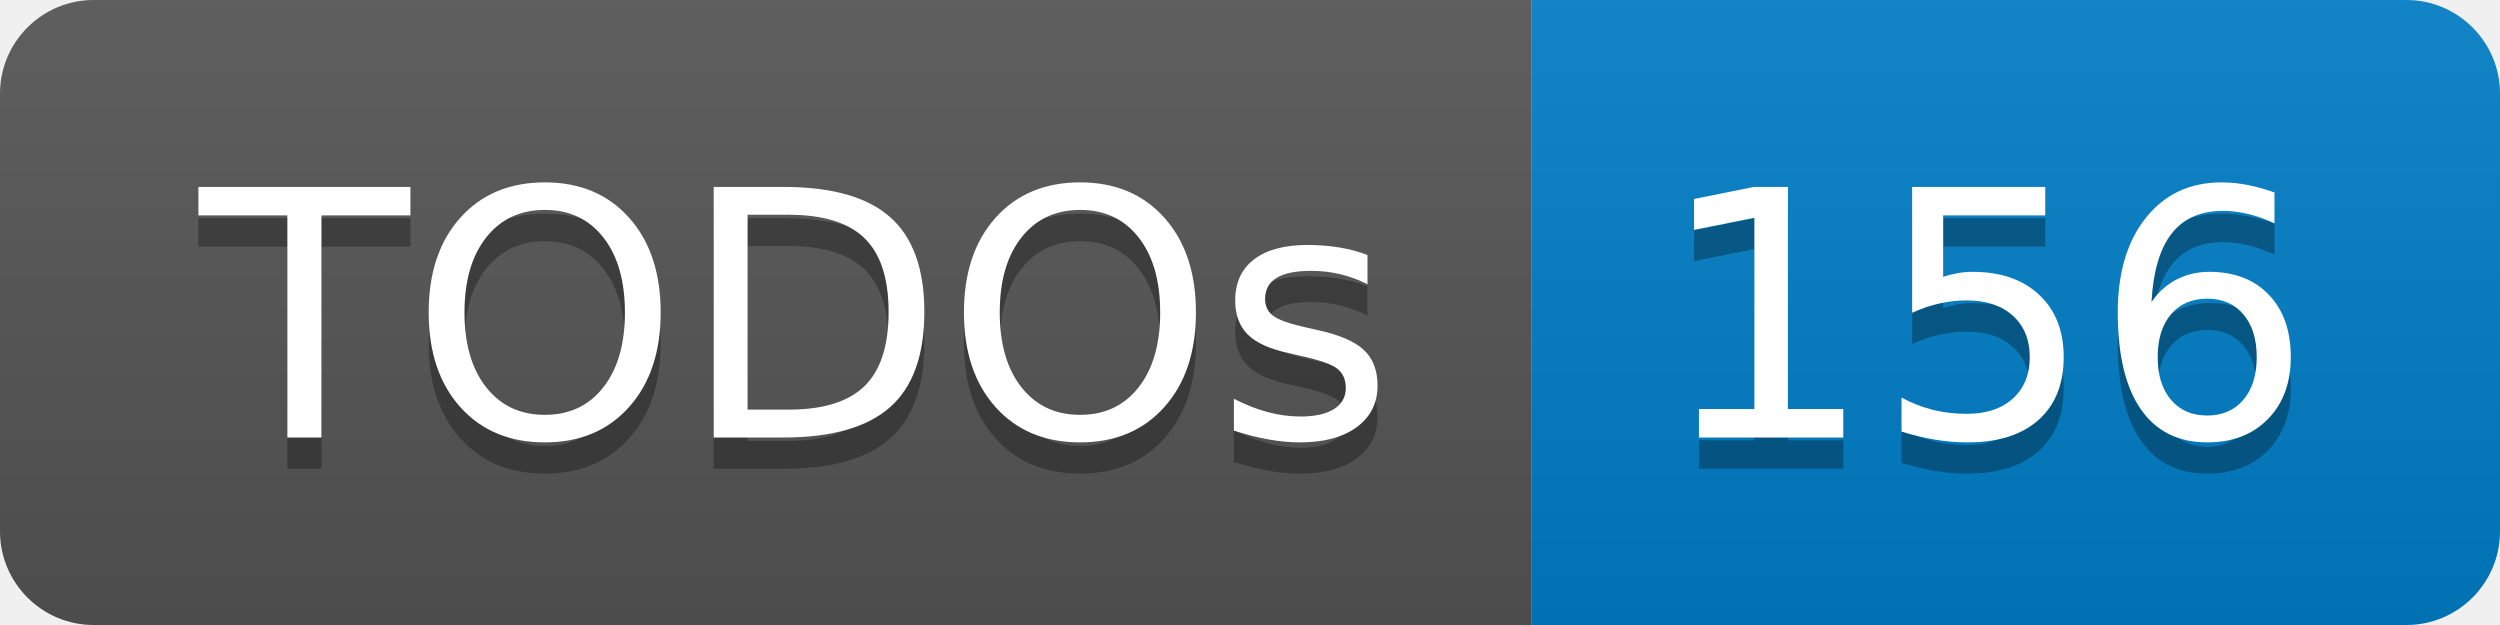
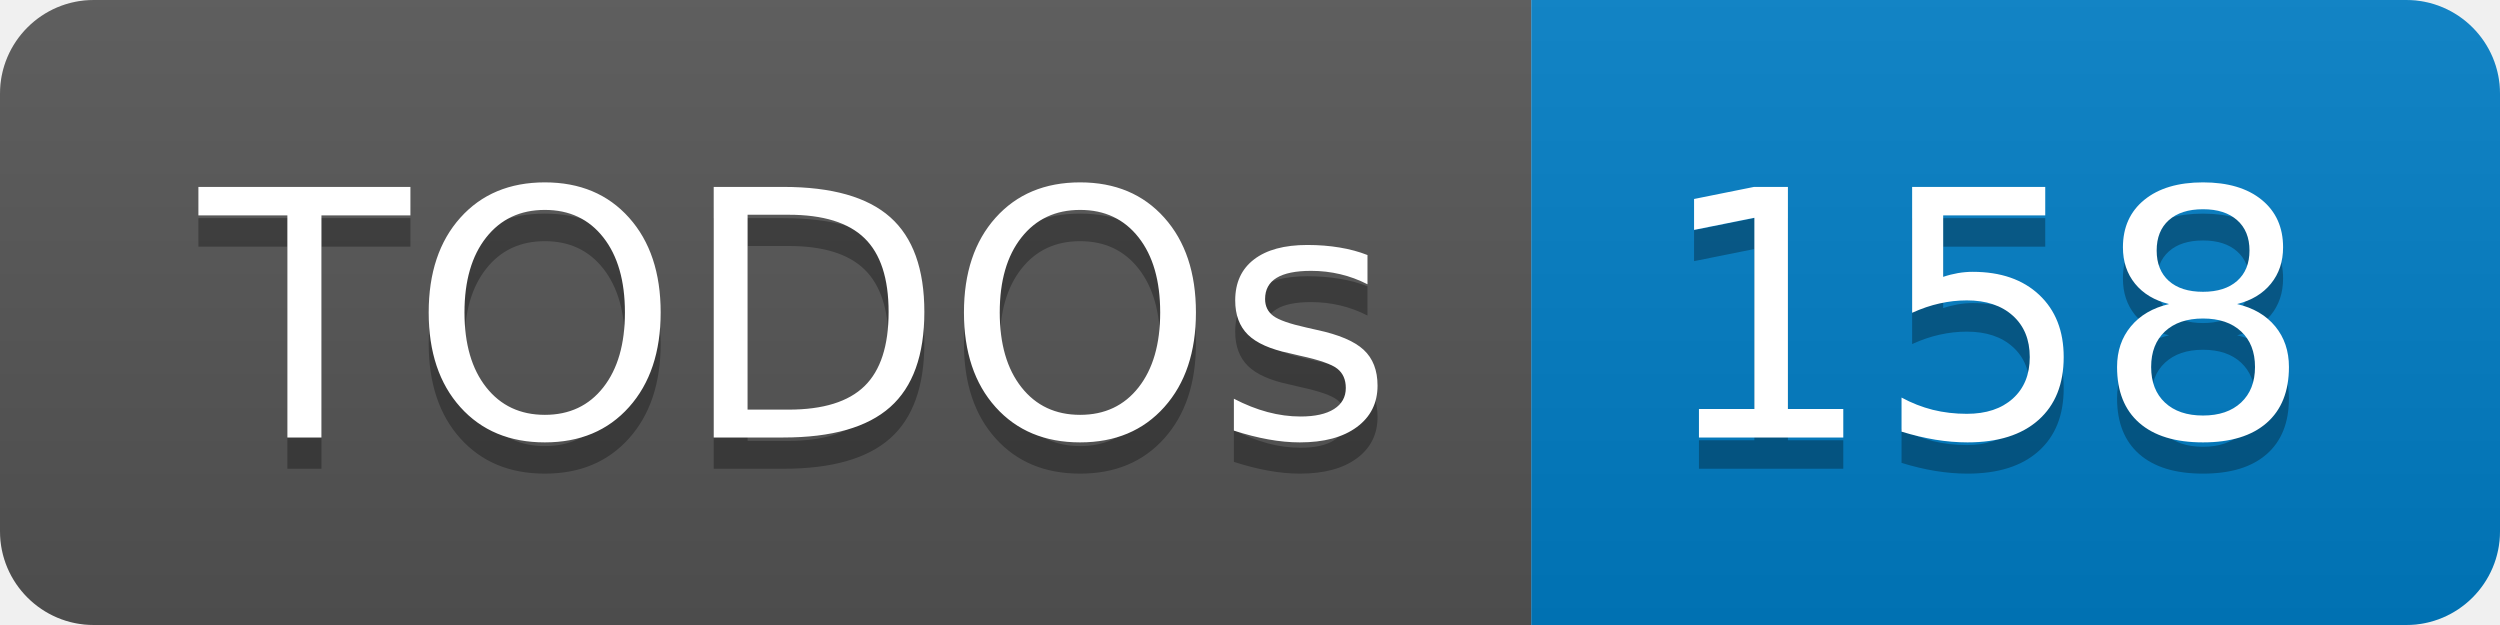
- <svg xmlns="http://www.w3.org/2000/svg" width="80" height="20" role="img" aria-label="TODOs: 156">
+ <svg xmlns="http://www.w3.org/2000/svg" width="80" height="20" role="img" aria-label="TODOs: 158">
  <linearGradient id="s" x2="0" y2="100%">
    <stop offset="0" stop-color="#bbb" stop-opacity=".1" />
    <stop offset="1" stop-opacity=".1" />
  </linearGradient>
  <clipPath id="r">
    <rect width="80" height="20" rx="3" fill="#fff" />
  </clipPath>
  <g clip-path="url(#r)">
    <rect width="49" height="20" fill="#555" />
    <rect x="49" width="31" height="20" fill="#007ec6" />
    <rect width="80" height="20" fill="url(#s)" />
  </g>
  <g fill="#fff" text-anchor="middle" font-family="Verdana,Geneva,DejaVu Sans,sans-serif" text-rendering="geometricPrecision" font-size="110">
    <text aria-hidden="true" x="255" y="150" fill="#010101" fill-opacity=".3" transform="scale(.1)" textLength="390">TODOs</text>
    <text x="255" y="140" transform="scale(.1)" fill="#fff" textLength="390">TODOs</text>
-     <text aria-hidden="true" x="635" y="150" fill="#010101" fill-opacity=".3" transform="scale(.1)" textLength="210">156</text>
-     <text x="635" y="140" transform="scale(.1)" fill="#fff" textLength="210">156</text>
+     <text aria-hidden="true" x="635" y="150" fill="#010101" fill-opacity=".3" transform="scale(.1)" textLength="210">158</text>
+     <text x="635" y="140" transform="scale(.1)" fill="#fff" textLength="210">158</text>
  </g>
</svg>
